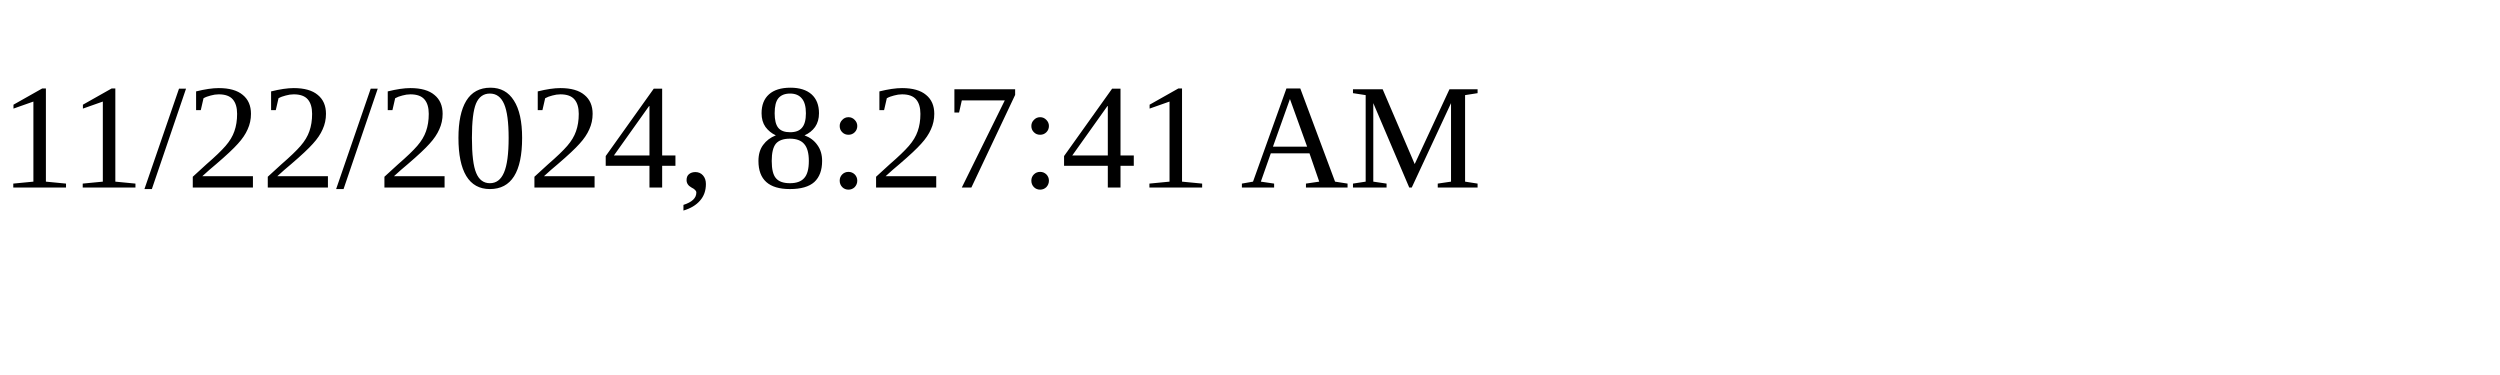
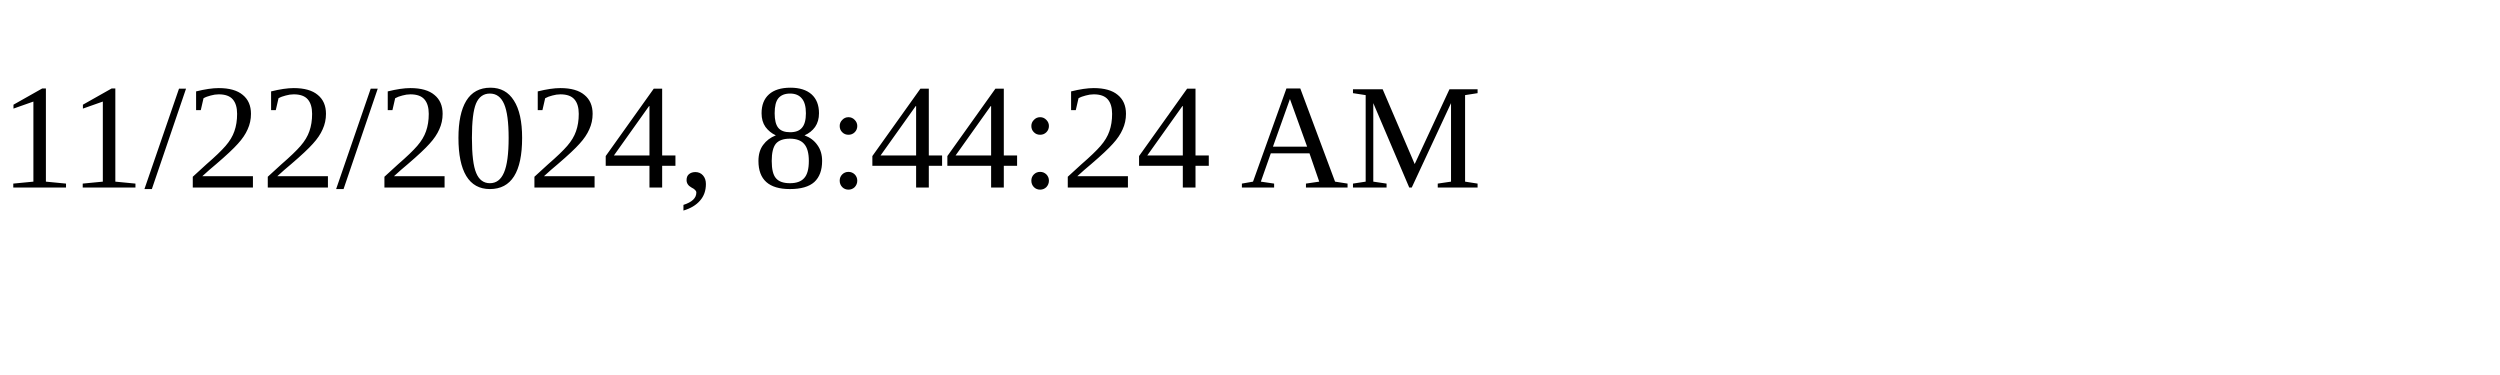
<svg xmlns="http://www.w3.org/2000/svg" height="30" width="200">
-   <text x="0" y="15">11/22/2024, 8:27:41 AM</text>
+   <text x="0" y="15">11/22/2024, 8:44:24 AM</text>
</svg>
